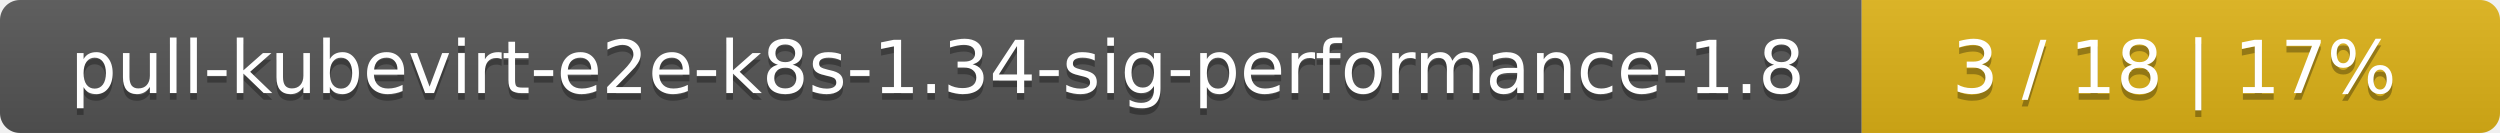
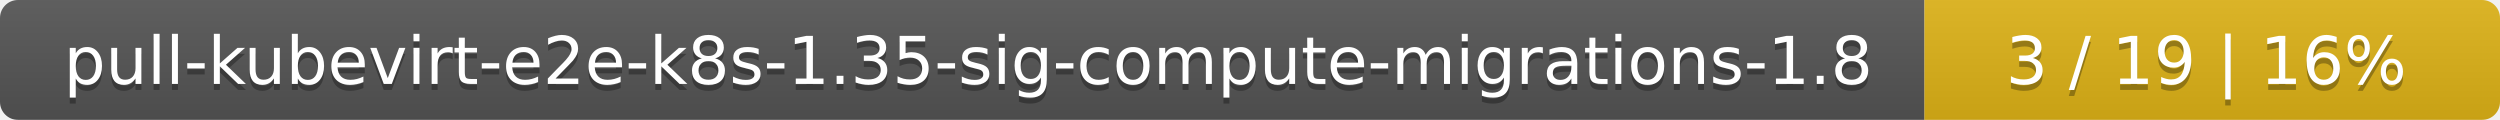
- <svg xmlns="http://www.w3.org/2000/svg" width="376" height="20">
+ <svg xmlns="http://www.w3.org/2000/svg" width="417" height="20">
  <linearGradient id="smooth" x2="0" y2="100%">
    <stop offset="0" stop-color="#bbb" stop-opacity=".1" />
    <stop offset="1" stop-opacity=".1" />
  </linearGradient>
  <mask id="round">
-     <rect width="376" height="20" rx="3" fill="#fff" />
+     <rect width="417" height="20" rx="3" fill="#fff" />
  </mask>
  <g mask="url(#round)">
-     <rect width="280" height="20" fill="#555" />
-     <rect x="280" width="96" height="20" fill="#dfb317" />
-     <rect width="376" height="20" fill="url(#smooth)" />
+     <rect width="321" height="20" fill="#555" />
+     <rect x="321" width="96" height="20" fill="#dfb317" />
+     <rect width="417" height="20" fill="url(#smooth)" />
  </g>
  <g fill="#fff" text-anchor="middle" font-family="DejaVu Sans,Verdana,Geneva,sans-serif" font-size="11">
-     <text x="141" y="15" fill="#010101" fill-opacity=".3">pull-kubevirt-e2e-k8s-1.34-sig-performance-1.8</text>
-     <text x="141" y="14">pull-kubevirt-e2e-k8s-1.34-sig-performance-1.8</text>
-     <text x="327" y="15" fill="#010101" fill-opacity=".3">3 / 18    |    17%</text>
-     <text x="327" y="14">3 / 18    |    17%</text>
+     <text x="161.5" y="15" fill="#010101" fill-opacity=".3">pull-kubevirt-e2e-k8s-1.35-sig-compute-migrations-1.8</text>
+     <text x="161.5" y="14">pull-kubevirt-e2e-k8s-1.35-sig-compute-migrations-1.8</text>
+     <text x="368" y="15" fill="#010101" fill-opacity=".3">3 / 19    |    16%</text>
+     <text x="368" y="14">3 / 19    |    16%</text>
  </g>
</svg>
